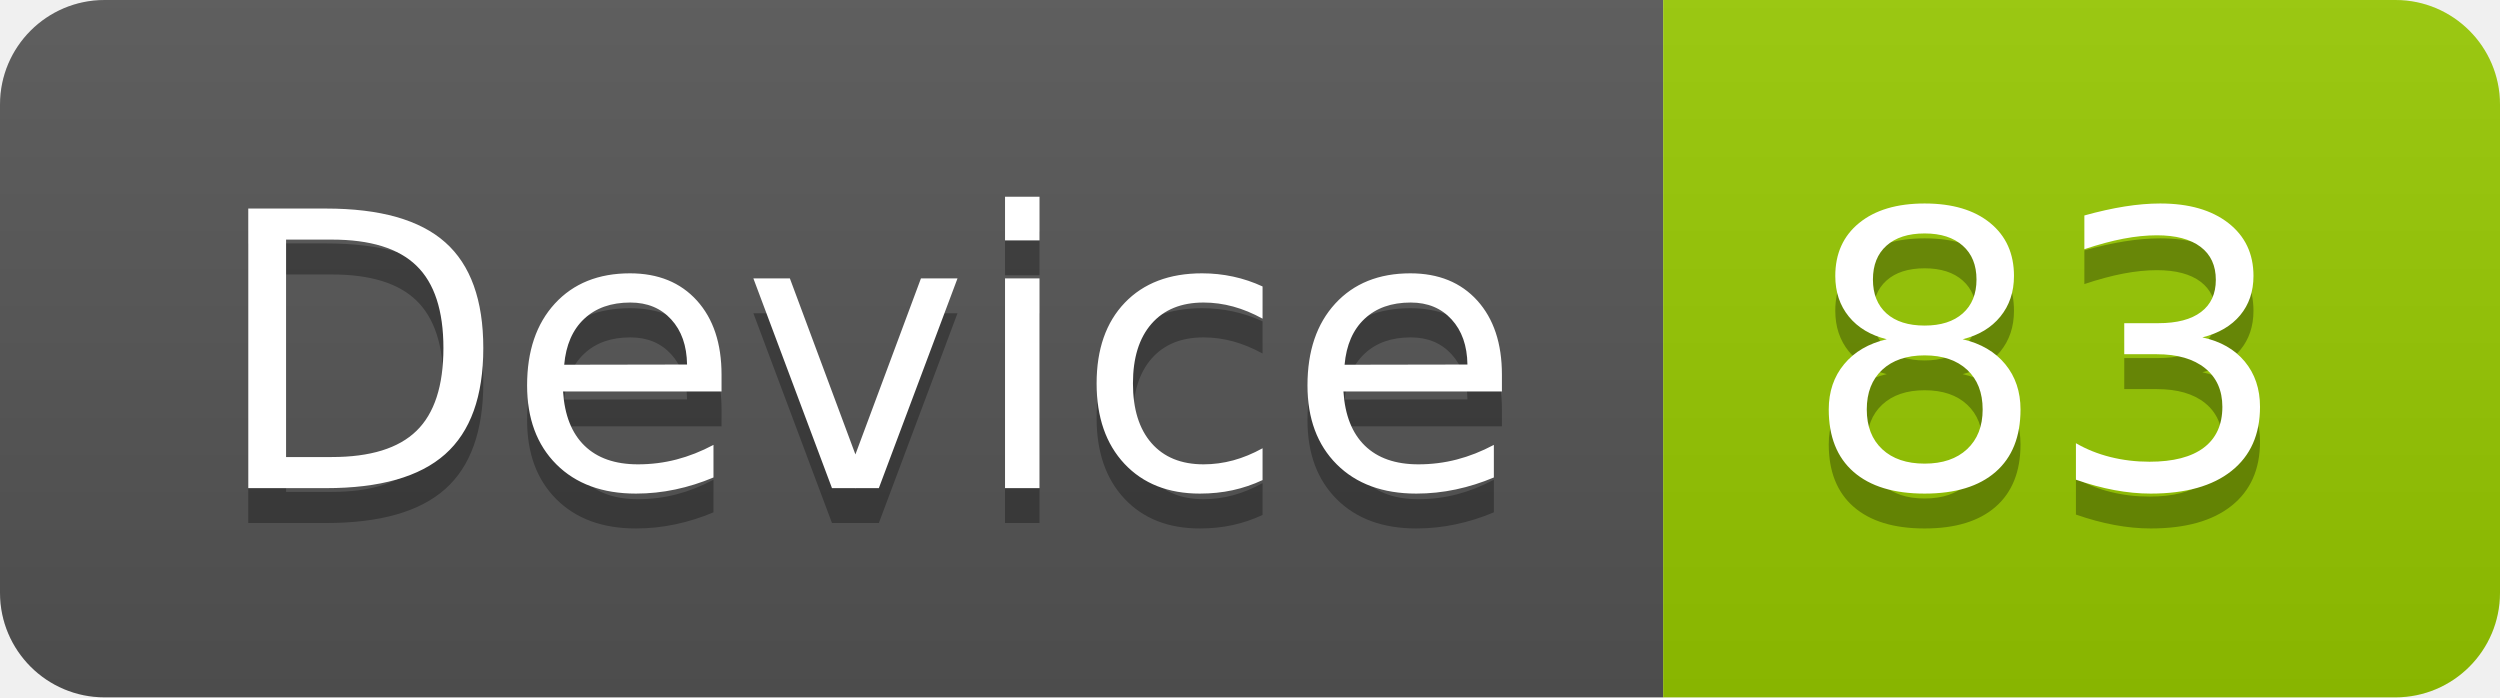
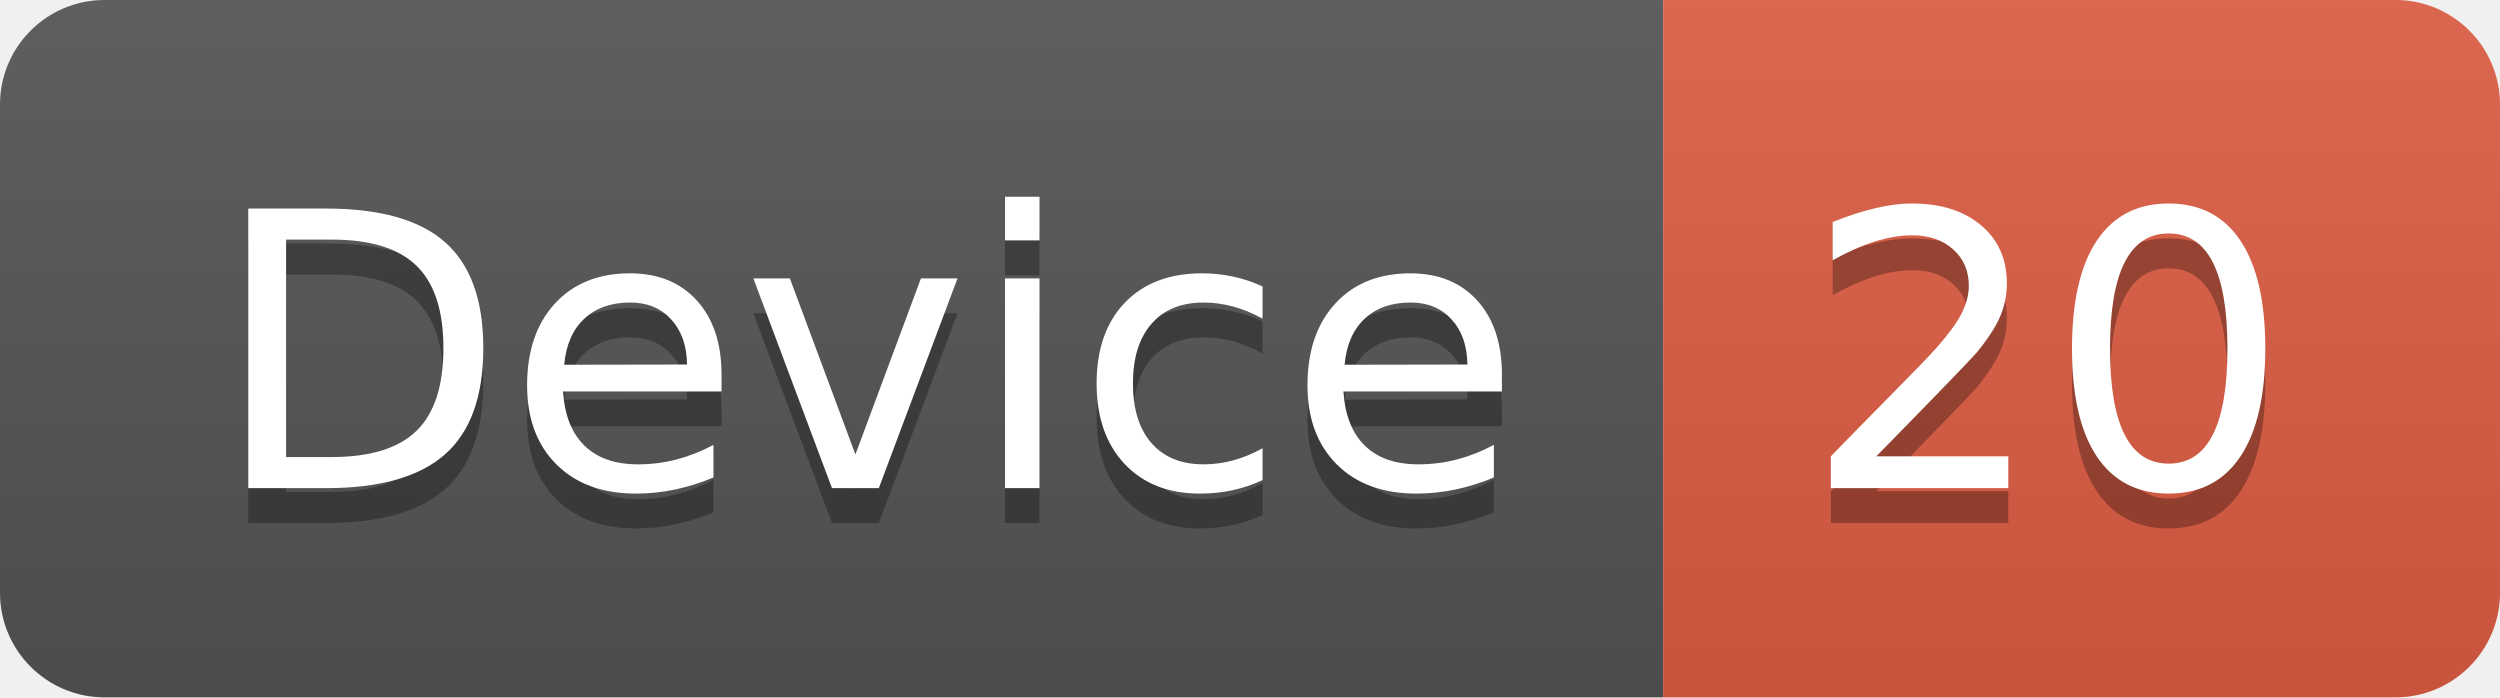
<svg xmlns="http://www.w3.org/2000/svg" width="71.7" height="20">
  <linearGradient id="smooth" x2="0" y2="100%">
    <stop offset="0" stop-color="#bbb" stop-opacity=".1" />
    <stop offset="1" stop-opacity=".1" />
  </linearGradient>
  <clipPath id="round">
    <rect width="71.7" height="20" rx="3" fill="#fff" />
  </clipPath>
  <g clip-path="url(#round)">
    <rect width="47.7" height="20" fill="#555" />
-     <rect x="47.7" width="24.0" height="20" fill="#97CA00" />
+     <rect x="47.7" width="24.0" height="20" fill="#e05d44" />
    <rect width="71.7" height="20" fill="url(#smooth)" />
  </g>
  <g fill="#fff" text-anchor="middle" font-family="DejaVu Sans,Verdana,Geneva,sans-serif" font-size="110">
    <text x="248.5" y="150" fill="#010101" fill-opacity=".3" transform="scale(0.1)" textLength="377.0" lengthAdjust="spacing">Device</text>
    <text x="248.5" y="140" transform="scale(0.1)" textLength="377.0" lengthAdjust="spacing">Device</text>
-     <text x="587.0" y="150" fill="#010101" fill-opacity=".3" transform="scale(0.1)" textLength="140.0" lengthAdjust="spacing">83</text>
-     <text x="587.0" y="140" transform="scale(0.1)" textLength="140.0" lengthAdjust="spacing">83</text>
+     <text x="587.0" y="150" fill="#010101" fill-opacity=".3" transform="scale(0.1)" textLength="140.0" lengthAdjust="spacing">20</text>
+     <text x="587.0" y="140" transform="scale(0.1)" textLength="140.0" lengthAdjust="spacing">20</text>
  </g>
</svg>
